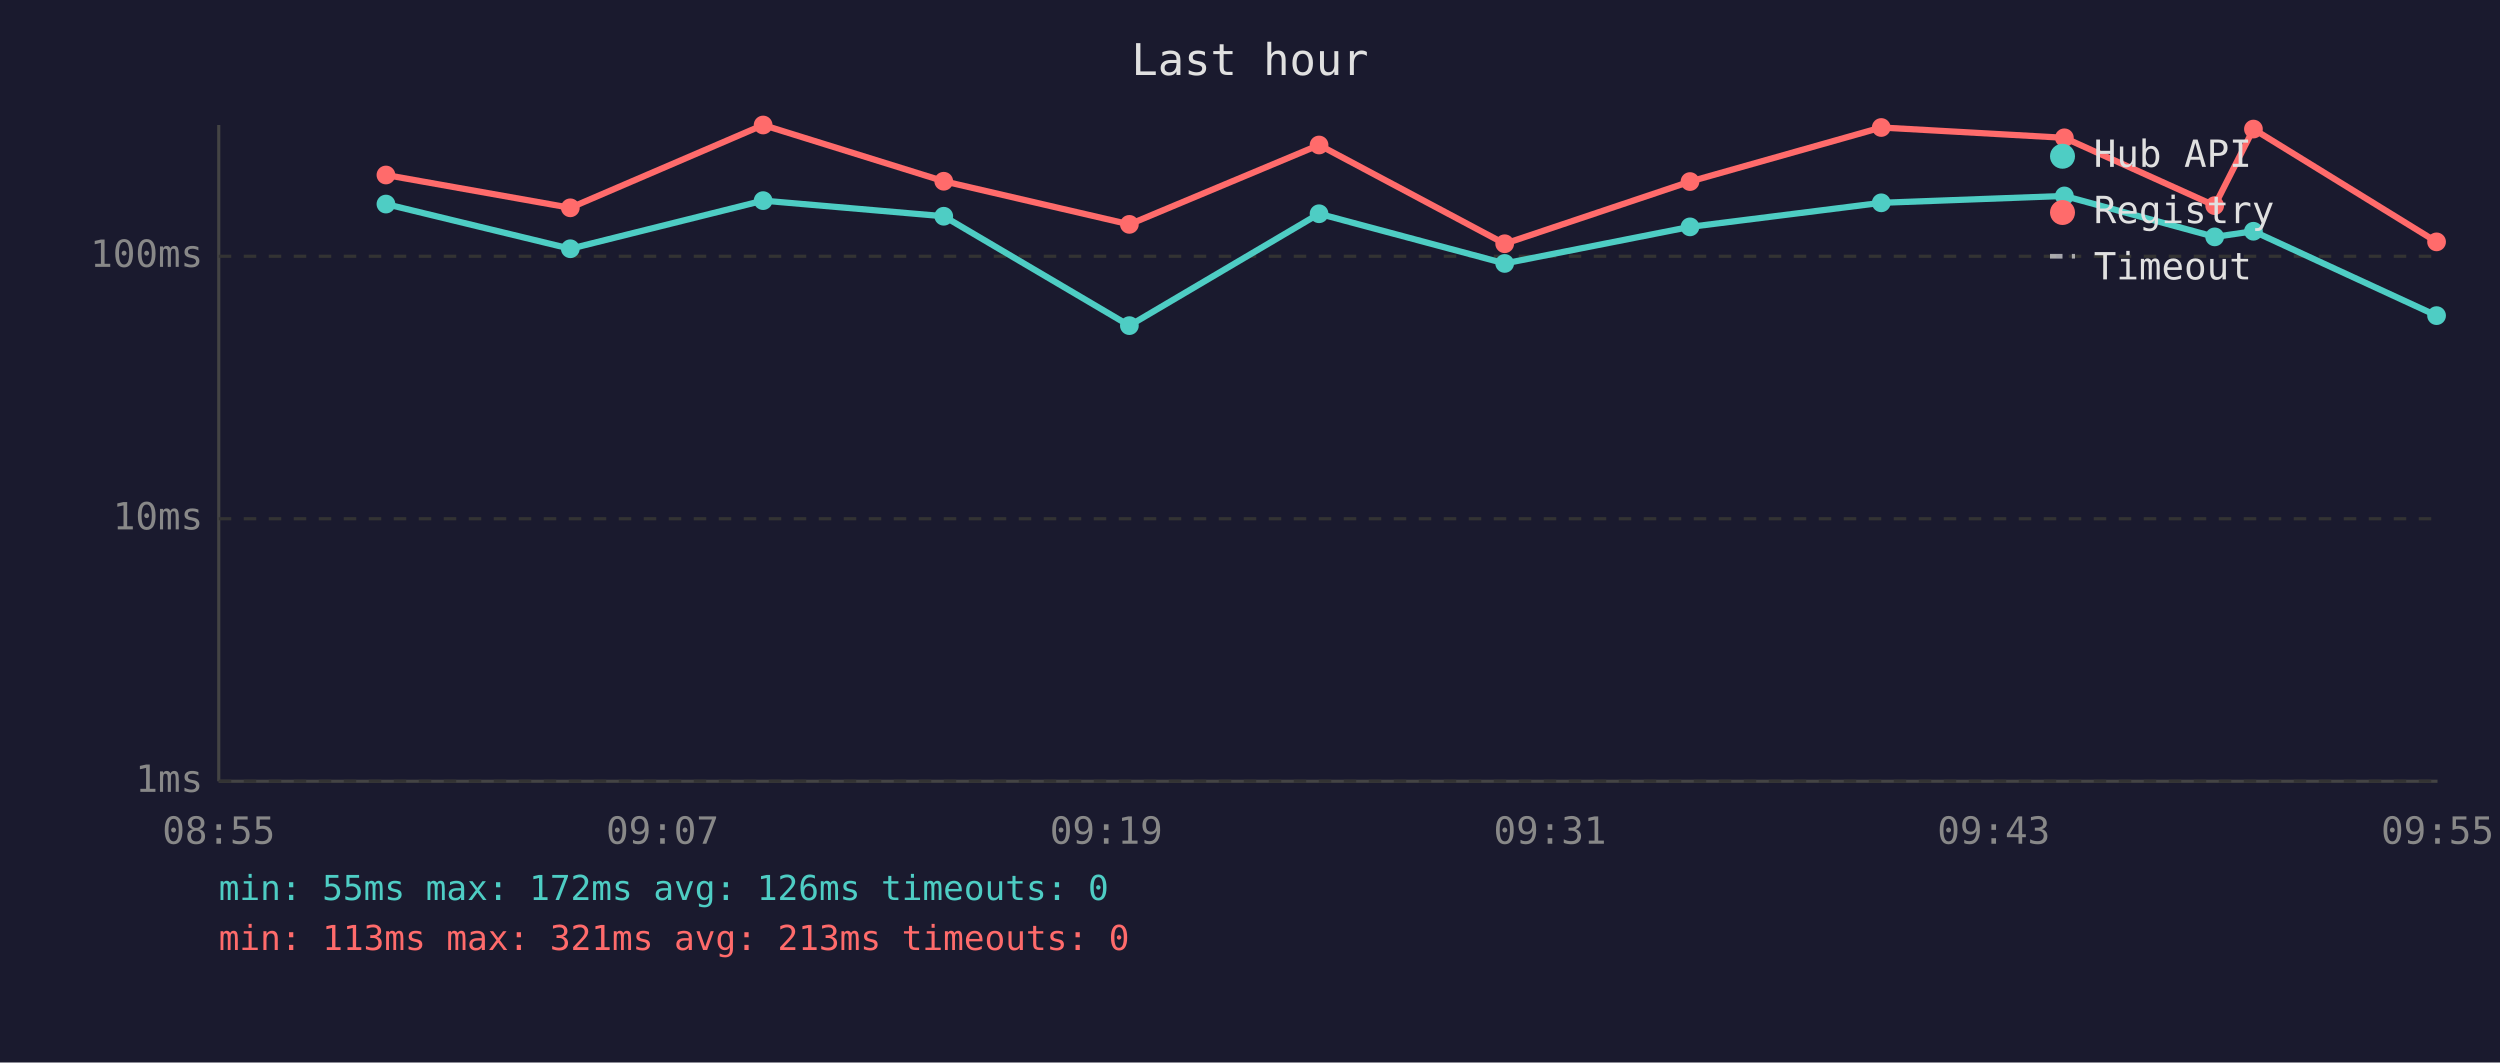
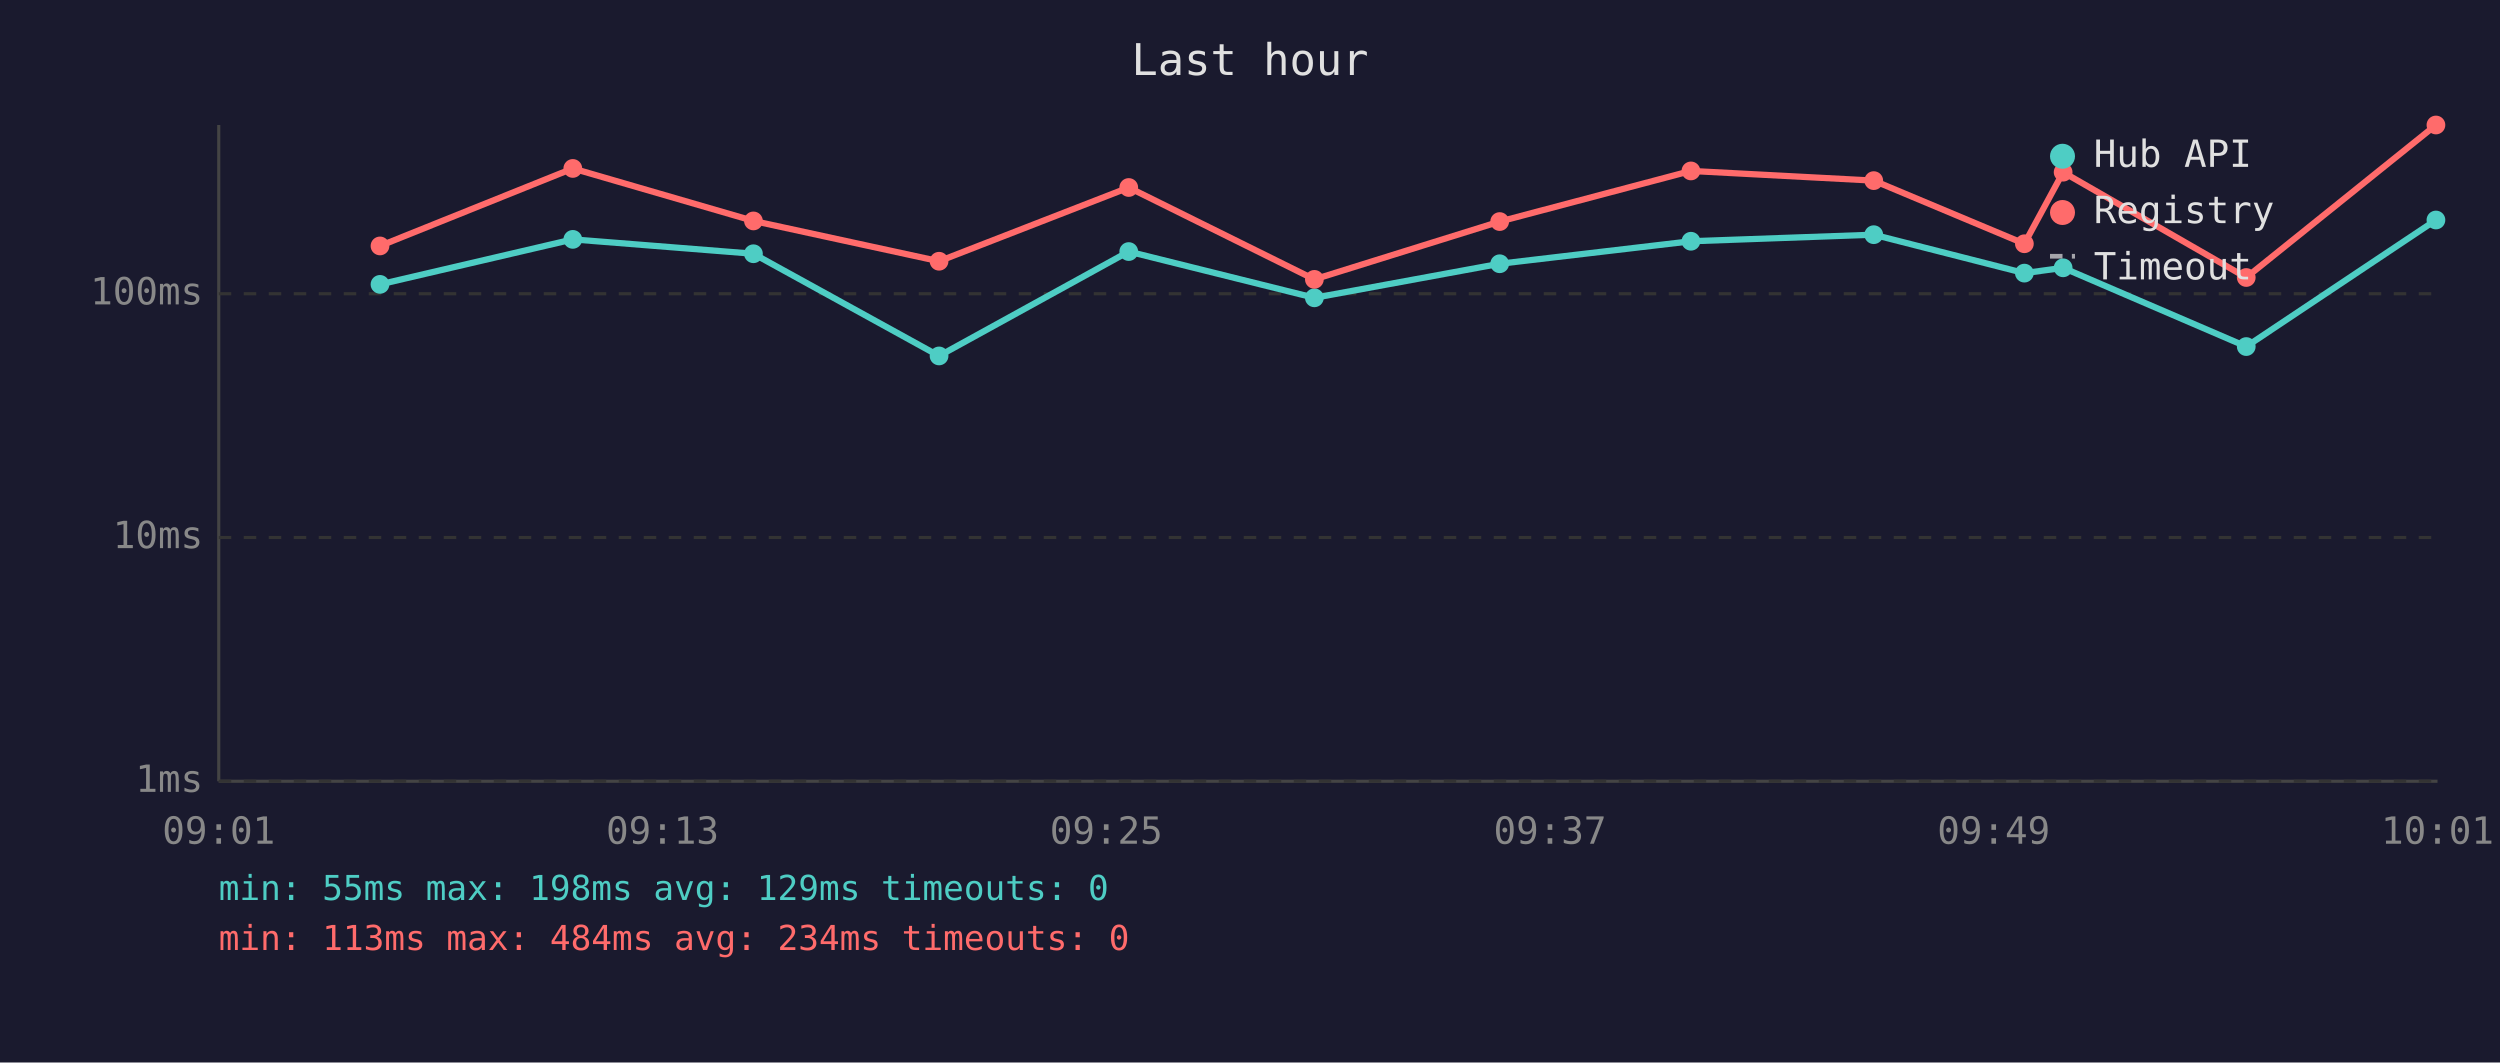
<svg xmlns="http://www.w3.org/2000/svg" viewBox="0 0 800 340" font-family="monospace" font-size="12">
  <rect width="800" height="340" fill="#1a1a2e" />
  <text x="400" y="24" fill="#e0e0e0" font-size="14" text-anchor="middle">Last hour</text>
  <line x1="70" y1="40" x2="70" y2="250" stroke="#444" stroke-width="1" />
  <line x1="70" y1="250" x2="780" y2="250" stroke="#444" stroke-width="1" />
  <line x1="70" y1="250" x2="780" y2="250" stroke="#333" stroke-width="1" stroke-dasharray="4" />
  <text x="65" y="250" fill="#888" text-anchor="end" dominant-baseline="middle">1ms</text>
-   <line x1="70" y1="166" x2="780" y2="166" stroke="#333" stroke-width="1" stroke-dasharray="4" />
-   <text x="65" y="166" fill="#888" text-anchor="end" dominant-baseline="middle">10ms</text>
-   <line x1="70" y1="82" x2="780" y2="82" stroke="#333" stroke-width="1" stroke-dasharray="4" />
-   <text x="65" y="82" fill="#888" text-anchor="end" dominant-baseline="middle">100ms</text>
-   <text x="70" y="270" fill="#888" text-anchor="middle">08:55</text>
-   <text x="212" y="270" fill="#888" text-anchor="middle">09:07</text>
-   <text x="354" y="270" fill="#888" text-anchor="middle">09:19</text>
-   <text x="496" y="270" fill="#888" text-anchor="middle">09:31</text>
-   <text x="638" y="270" fill="#888" text-anchor="middle">09:43</text>
-   <text x="780" y="270" fill="#888" text-anchor="middle">09:55</text>
-   <polyline points="123.5,65.3 182.5,79.6 244.2,64.2 302.0,69.2 361.4,104.2 422.1,68.4 481.5,84.3 540.8,72.6 602.0,64.9 660.6,62.7 708.7,75.8 721.1,74.0 779.7,101.0" fill="none" stroke="#4ecdc4" stroke-width="2" opacity="1" />
-   <circle cx="123.5" cy="65.3" r="3" fill="#4ecdc4" />
-   <circle cx="182.5" cy="79.6" r="3" fill="#4ecdc4" />
-   <circle cx="244.2" cy="64.2" r="3" fill="#4ecdc4" />
-   <circle cx="302.0" cy="69.2" r="3" fill="#4ecdc4" />
-   <circle cx="361.4" cy="104.2" r="3" fill="#4ecdc4" />
-   <circle cx="422.1" cy="68.4" r="3" fill="#4ecdc4" />
-   <circle cx="481.5" cy="84.3" r="3" fill="#4ecdc4" />
-   <circle cx="540.8" cy="72.6" r="3" fill="#4ecdc4" />
-   <circle cx="602.0" cy="64.9" r="3" fill="#4ecdc4" />
-   <circle cx="660.6" cy="62.7" r="3" fill="#4ecdc4" />
-   <circle cx="708.7" cy="75.8" r="3" fill="#4ecdc4" />
-   <circle cx="721.1" cy="74.0" r="3" fill="#4ecdc4" />
-   <circle cx="779.7" cy="101.0" r="3" fill="#4ecdc4" />
-   <polyline points="123.5,56.0 182.5,66.5 244.2,40.0 302.0,58.0 361.4,71.8 422.1,46.4 481.5,78.0 540.8,58.1 602.0,40.8 660.6,44.1 708.7,65.8 721.1,41.3 779.7,77.4" fill="none" stroke="#ff6b6b" stroke-width="2" opacity="1" />
-   <circle cx="123.5" cy="56.0" r="3" fill="#ff6b6b" />
-   <circle cx="182.5" cy="66.5" r="3" fill="#ff6b6b" />
-   <circle cx="244.2" cy="40.0" r="3" fill="#ff6b6b" />
-   <circle cx="302.0" cy="58.0" r="3" fill="#ff6b6b" />
-   <circle cx="361.4" cy="71.8" r="3" fill="#ff6b6b" />
-   <circle cx="422.1" cy="46.4" r="3" fill="#ff6b6b" />
-   <circle cx="481.5" cy="78.0" r="3" fill="#ff6b6b" />
-   <circle cx="540.8" cy="58.1" r="3" fill="#ff6b6b" />
-   <circle cx="602.0" cy="40.8" r="3" fill="#ff6b6b" />
-   <circle cx="660.6" cy="44.1" r="3" fill="#ff6b6b" />
-   <circle cx="708.7" cy="65.8" r="3" fill="#ff6b6b" />
-   <circle cx="721.1" cy="41.3" r="3" fill="#ff6b6b" />
-   <circle cx="779.7" cy="77.4" r="3" fill="#ff6b6b" />
+   <line x1="70" y1="172" x2="780" y2="172" stroke="#333" stroke-width="1" stroke-dasharray="4" />
+   <text x="65" y="172" fill="#888" text-anchor="end" dominant-baseline="middle">10ms</text>
+   <line x1="70" y1="94" x2="780" y2="94" stroke="#333" stroke-width="1" stroke-dasharray="4" />
+   <text x="65" y="94" fill="#888" text-anchor="end" dominant-baseline="middle">100ms</text>
+   <text x="70" y="270" fill="#888" text-anchor="middle">09:01</text>
+   <text x="212" y="270" fill="#888" text-anchor="middle">09:13</text>
+   <text x="354" y="270" fill="#888" text-anchor="middle">09:25</text>
+   <text x="496" y="270" fill="#888" text-anchor="middle">09:37</text>
+   <text x="638" y="270" fill="#888" text-anchor="middle">09:49</text>
+   <text x="780" y="270" fill="#888" text-anchor="middle">10:01</text>
+   <polyline points="121.6,91.0 183.3,76.6 241.1,81.2 300.5,113.9 361.2,80.5 420.6,95.3 479.9,84.4 541.1,77.2 599.6,75.1 647.8,87.4 660.2,85.7 718.8,110.9 779.5,70.4" fill="none" stroke="#4ecdc4" stroke-width="2" opacity="1" />
+   <circle cx="121.6" cy="91.0" r="3" fill="#4ecdc4" />
+   <circle cx="183.3" cy="76.6" r="3" fill="#4ecdc4" />
+   <circle cx="241.1" cy="81.2" r="3" fill="#4ecdc4" />
+   <circle cx="300.5" cy="113.9" r="3" fill="#4ecdc4" />
+   <circle cx="361.2" cy="80.5" r="3" fill="#4ecdc4" />
+   <circle cx="420.6" cy="95.3" r="3" fill="#4ecdc4" />
+   <circle cx="479.9" cy="84.4" r="3" fill="#4ecdc4" />
+   <circle cx="541.1" cy="77.2" r="3" fill="#4ecdc4" />
+   <circle cx="599.6" cy="75.1" r="3" fill="#4ecdc4" />
+   <circle cx="647.8" cy="87.4" r="3" fill="#4ecdc4" />
+   <circle cx="660.2" cy="85.7" r="3" fill="#4ecdc4" />
+   <circle cx="718.8" cy="110.9" r="3" fill="#4ecdc4" />
+   <circle cx="779.5" cy="70.4" r="3" fill="#4ecdc4" />
+   <polyline points="121.6,78.7 183.3,53.9 241.1,70.7 300.5,83.6 361.2,60.0 420.6,89.4 479.9,70.9 541.1,54.7 599.6,57.8 647.8,78.0 660.2,55.1 718.8,88.8 779.5,40.0" fill="none" stroke="#ff6b6b" stroke-width="2" opacity="1" />
+   <circle cx="121.6" cy="78.7" r="3" fill="#ff6b6b" />
+   <circle cx="183.3" cy="53.9" r="3" fill="#ff6b6b" />
+   <circle cx="241.1" cy="70.7" r="3" fill="#ff6b6b" />
+   <circle cx="300.5" cy="83.6" r="3" fill="#ff6b6b" />
+   <circle cx="361.2" cy="60.0" r="3" fill="#ff6b6b" />
+   <circle cx="420.6" cy="89.4" r="3" fill="#ff6b6b" />
+   <circle cx="479.9" cy="70.9" r="3" fill="#ff6b6b" />
+   <circle cx="541.1" cy="54.7" r="3" fill="#ff6b6b" />
+   <circle cx="599.6" cy="57.8" r="3" fill="#ff6b6b" />
+   <circle cx="647.8" cy="78.0" r="3" fill="#ff6b6b" />
+   <circle cx="660.2" cy="55.1" r="3" fill="#ff6b6b" />
+   <circle cx="718.8" cy="88.8" r="3" fill="#ff6b6b" />
+   <circle cx="779.5" cy="40.0" r="3" fill="#ff6b6b" />
  <circle cx="660" cy="50" r="4" fill="#4ecdc4" />
  <text x="670" y="50" fill="#e0e0e0" dominant-baseline="middle">Hub API</text>
  <circle cx="660" cy="68" r="4" fill="#ff6b6b" />
  <text x="670" y="68" fill="#e0e0e0" dominant-baseline="middle">Registry</text>
  <line x1="656" y1="82" x2="664" y2="82" stroke="#e0e0e0" stroke-width="1.5" stroke-dasharray="4,3" opacity="0.7" />
  <text x="670" y="86" fill="#e0e0e0" dominant-baseline="middle">Timeout</text>
-   <text x="70" y="288" fill="#4ecdc4" font-size="11">min: 55ms  max: 172ms  avg: 126ms  timeouts: 0</text>
-   <text x="70" y="304" fill="#ff6b6b" font-size="11">min: 113ms  max: 321ms  avg: 213ms  timeouts: 0</text>
+   <text x="70" y="288" fill="#4ecdc4" font-size="11">min: 55ms  max: 198ms  avg: 129ms  timeouts: 0</text>
+   <text x="70" y="304" fill="#ff6b6b" font-size="11">min: 113ms  max: 484ms  avg: 234ms  timeouts: 0</text>
</svg>
